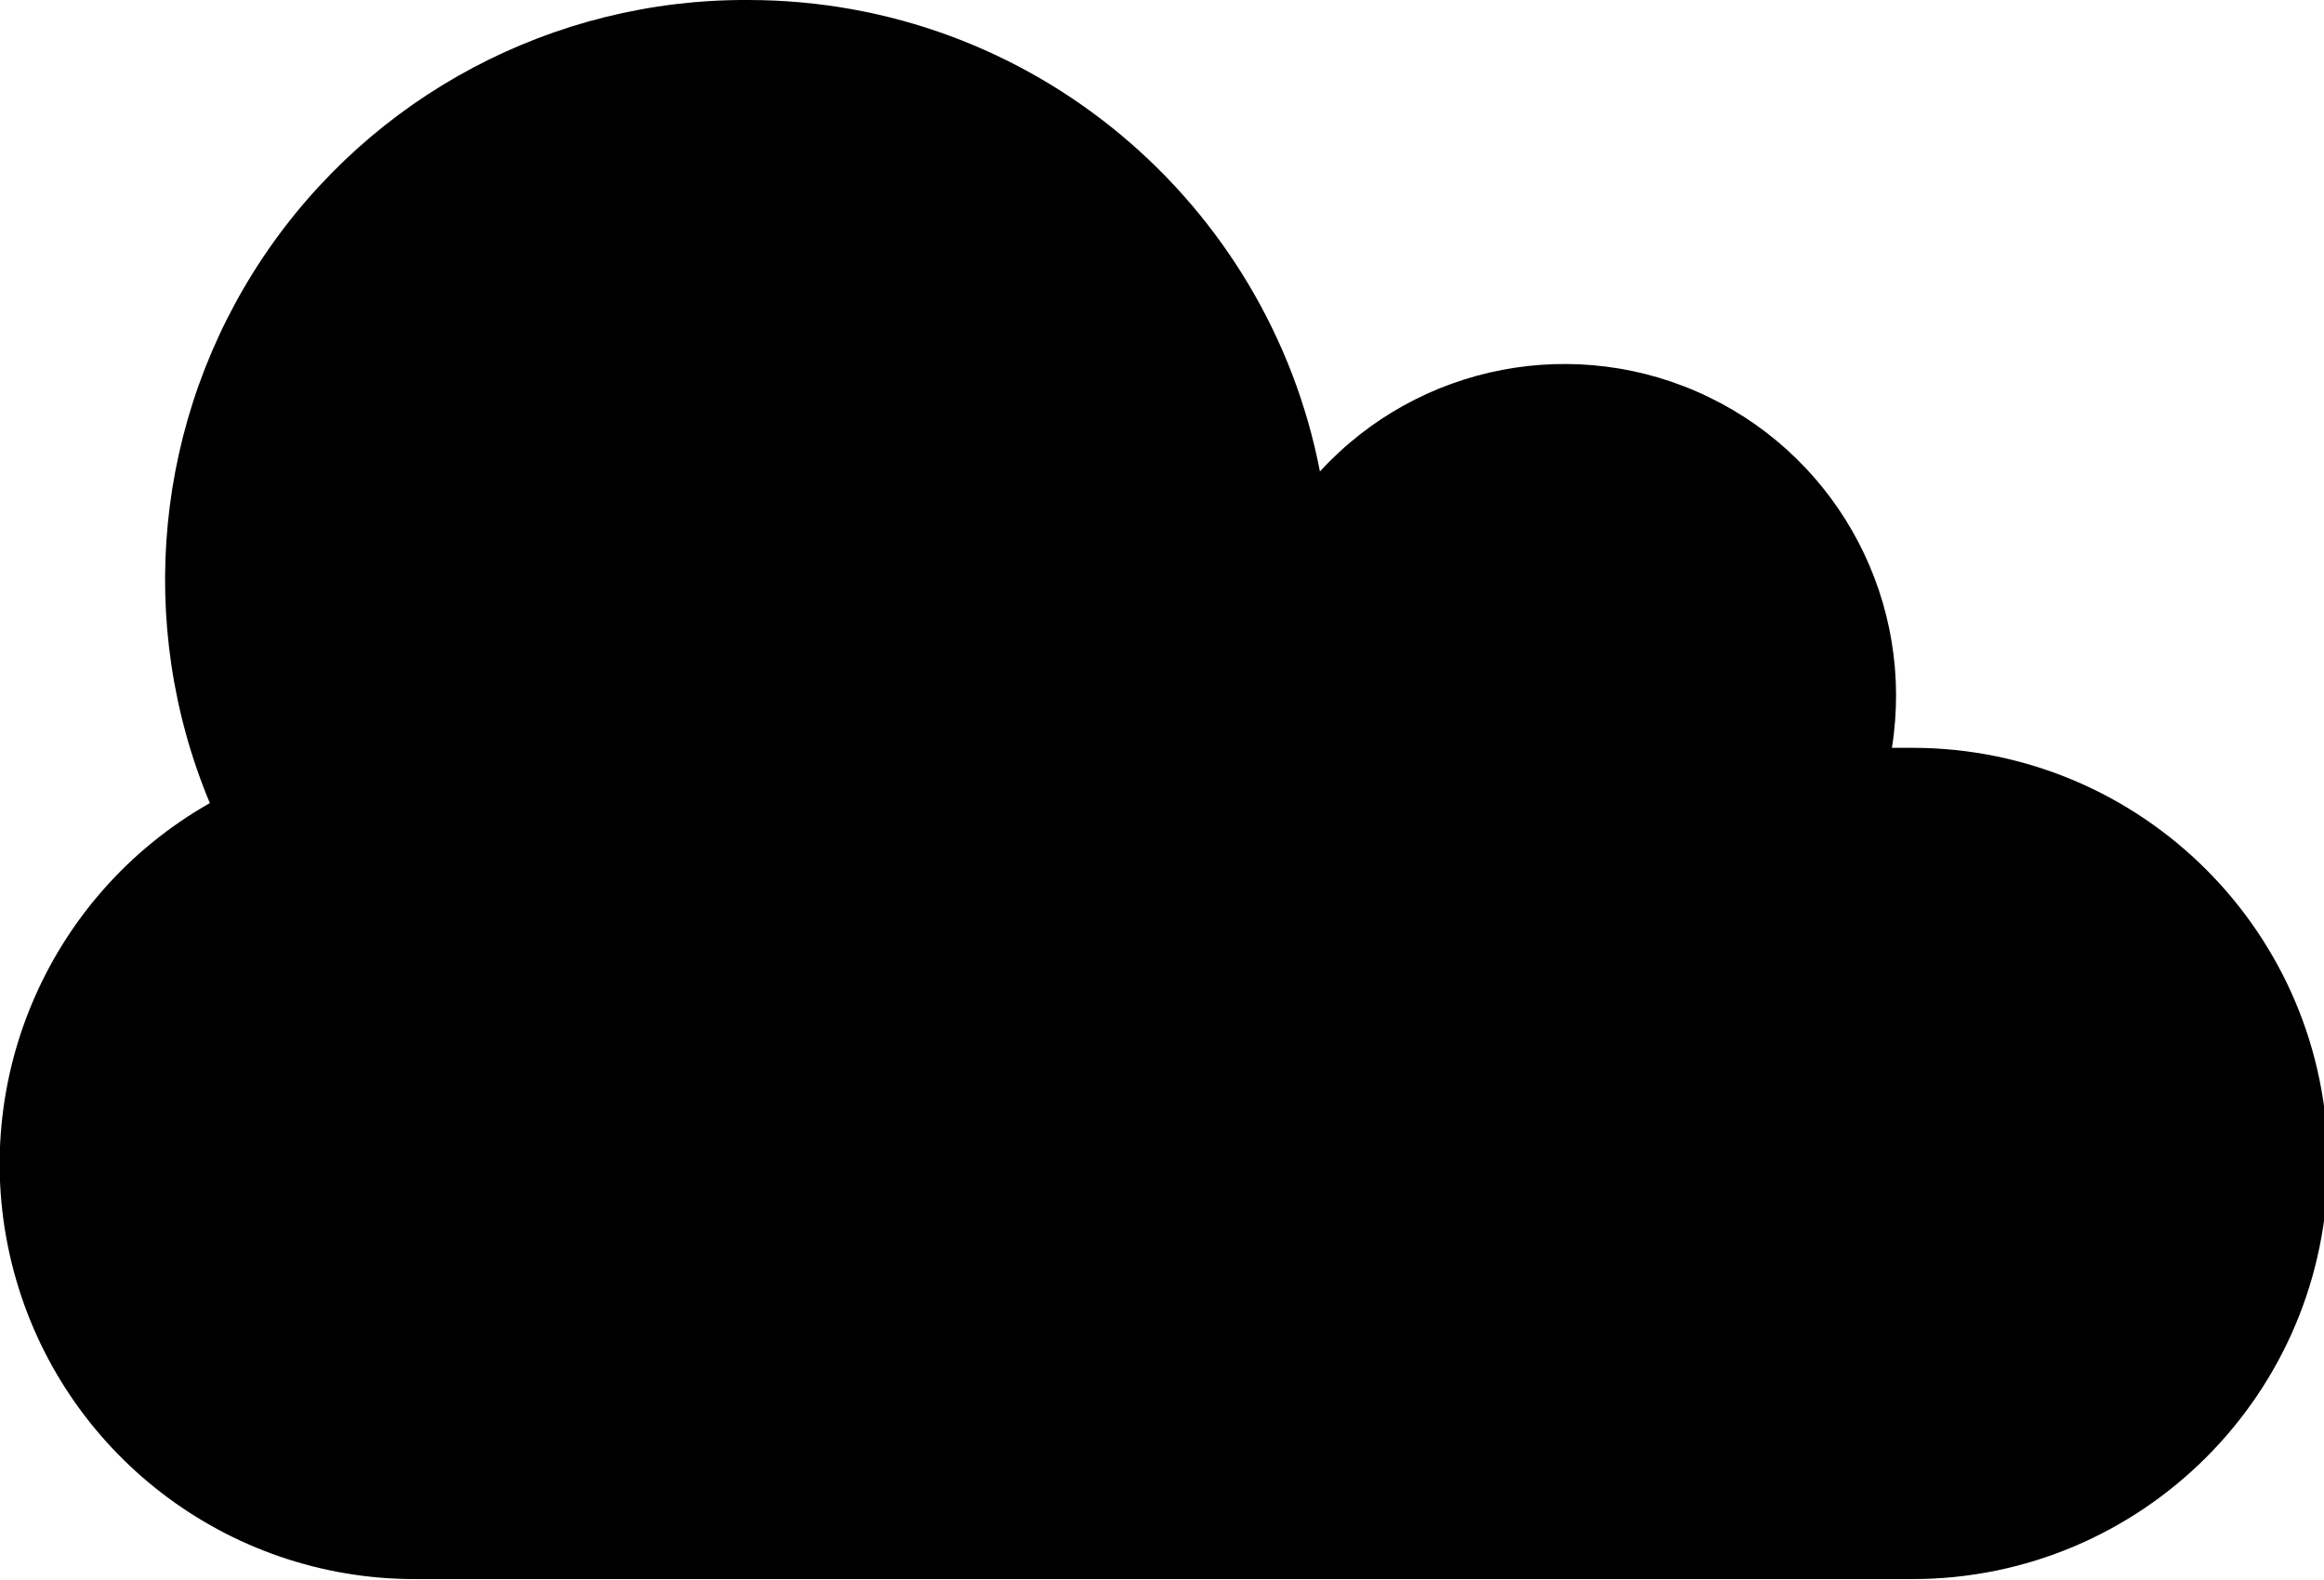
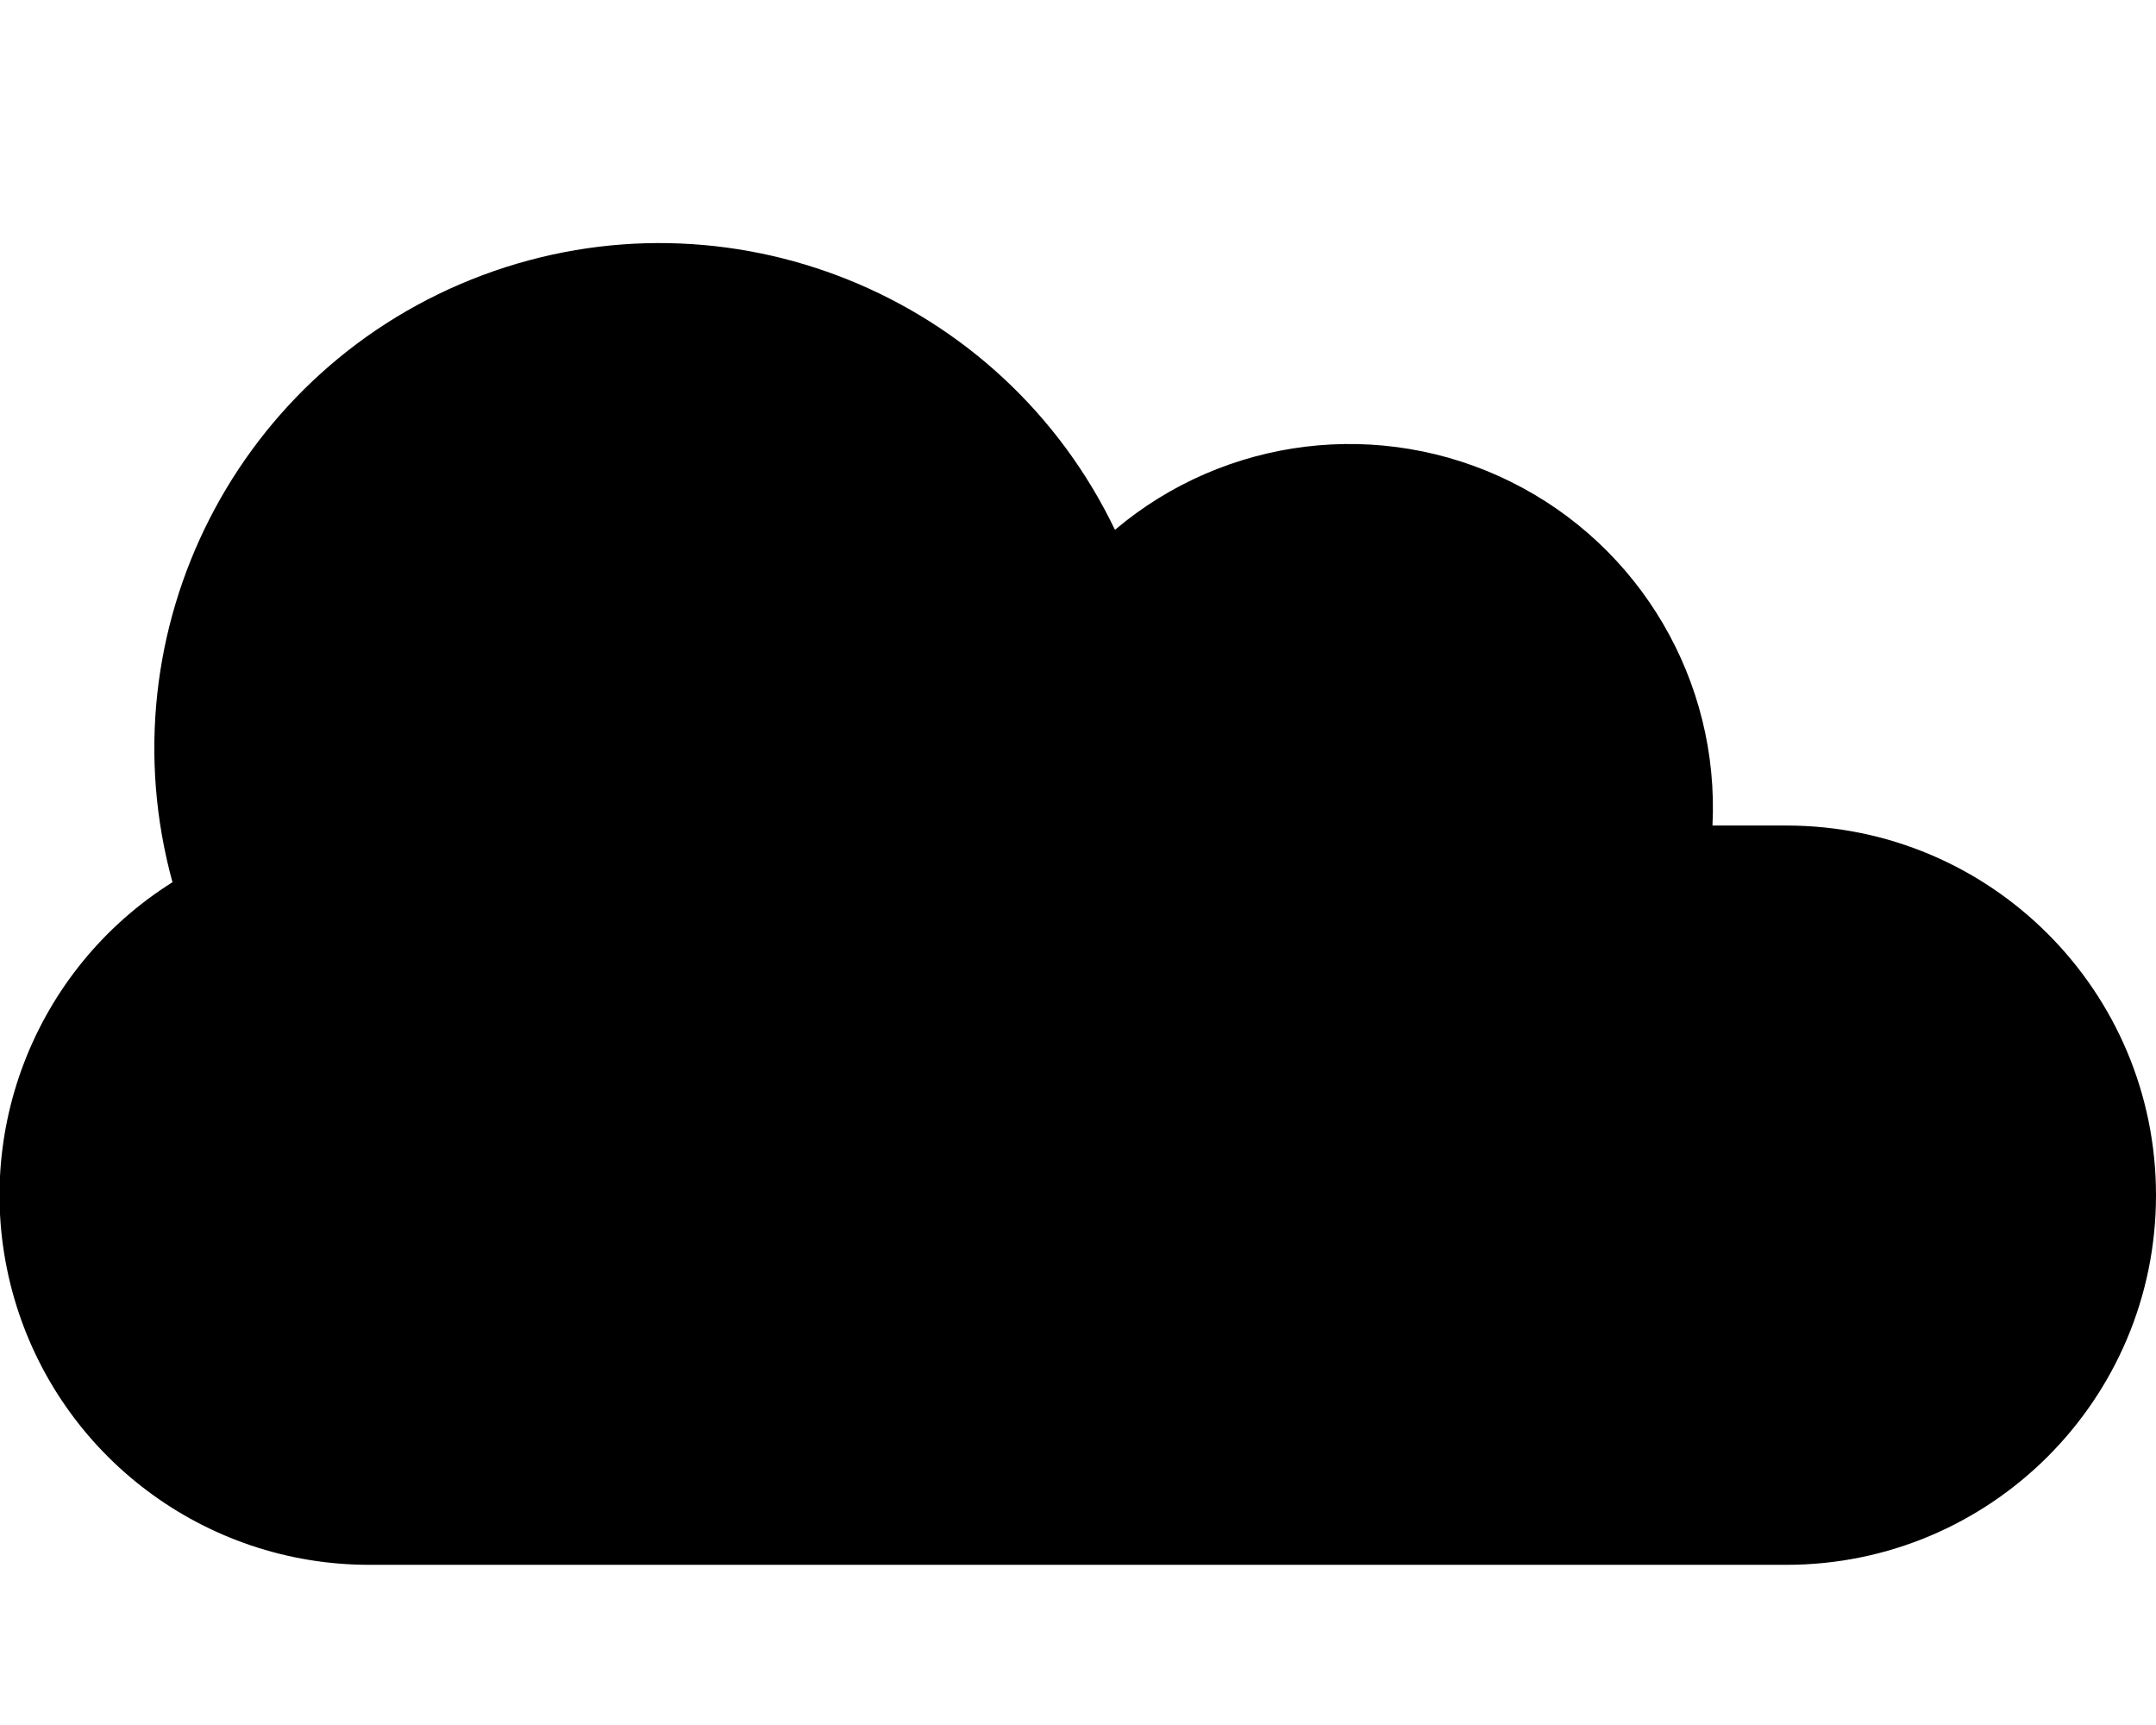
- <svg xmlns="http://www.w3.org/2000/svg" viewBox="0 0 206 140">
-   <path fill-rule="evenodd" d="M167.7 66.3h1.8a36.8 36.8 0 1 1 0 73.7H36.8a36.8 36.8 0 0 1-18.2-68.8A51.4 51.4 0 0 1 66.3 0c25.2 0 46.1 18 50.7 41.8a29.4 29.4 0 0 1 50.7 24.5z" />
+ <svg xmlns="http://www.w3.org/2000/svg" viewBox="0 0 175 140">
+   <path fill-rule="evenodd" d="M139 67h6a30 30 0 0 1 0 60H30a30 30 0 0 1-16-55.4A41 41 0 0 1 90.5 43 29.5 29.5 0 0 1 139 67z" />
</svg>
